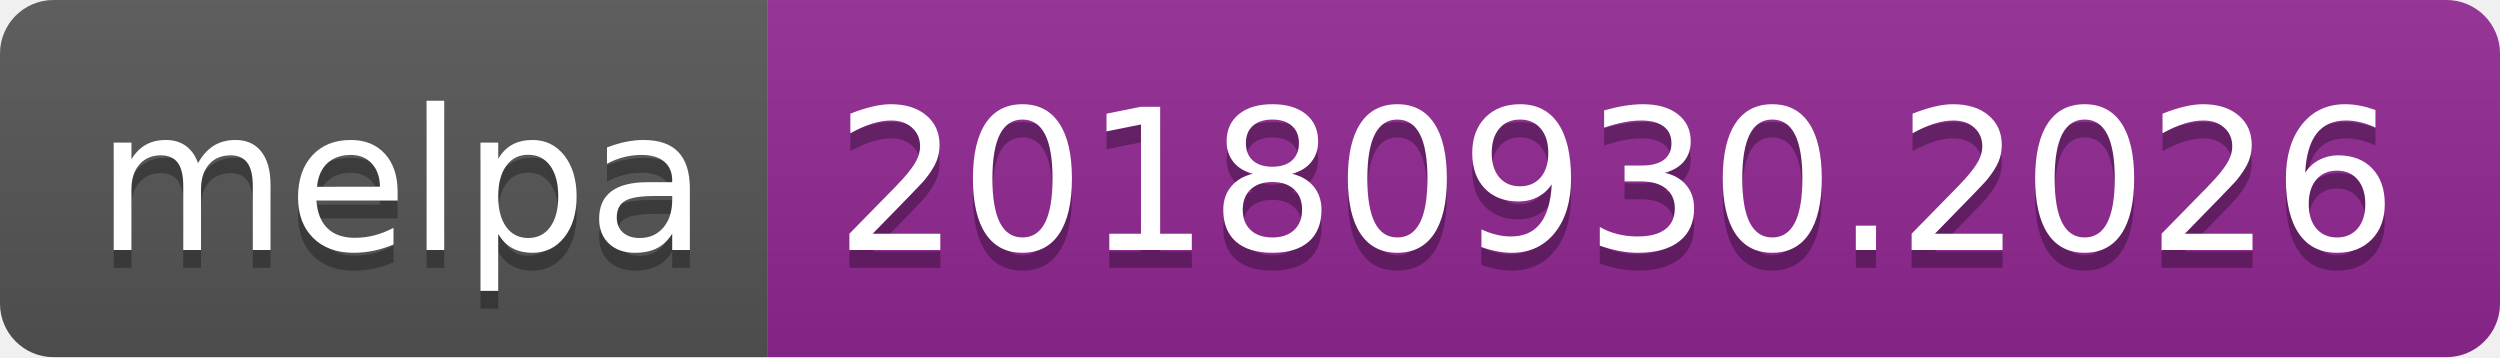
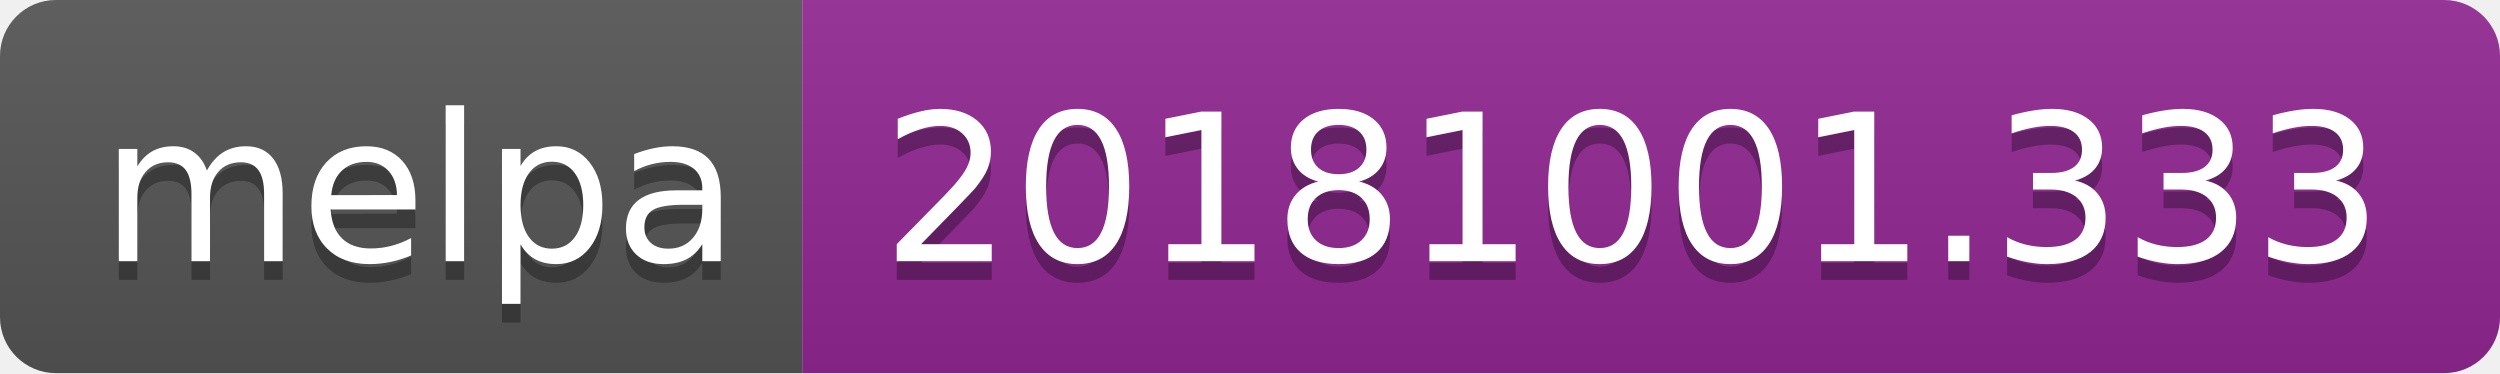
- <svg xmlns="http://www.w3.org/2000/svg" width="140" height="20">
+ <svg xmlns="http://www.w3.org/2000/svg" width="134" height="20">
  <linearGradient id="b" x2="0" y2="100%">
    <stop offset="0" stop-color="#bbb" stop-opacity=".1" />
    <stop offset="1" stop-opacity=".1" />
  </linearGradient>
  <clipPath id="a">
-     <rect width="140" height="20" rx="3" fill="#fff" />
+     <rect width="134" height="20" rx="3" fill="#fff" />
  </clipPath>
  <g clip-path="url(#a)">
    <path fill="#555" d="M0 0h43v20H0z" />
-     <path fill="#922793" d="M43 0h97v20H43z" />
-     <path fill="url(#b)" d="M0 0h140v20H0z" />
+     <path fill="#922793" d="M43 0h91v20H43z" />
+     <path fill="url(#b)" d="M0 0h134v20H0z" />
  </g>
  <g fill="#fff" text-anchor="middle" font-family="DejaVu Sans,Verdana,Geneva,sans-serif" font-size="110">
    <text x="225" y="150" fill="#010101" fill-opacity=".3" transform="scale(.1)" textLength="330">melpa</text>
    <text x="225" y="140" transform="scale(.1)" textLength="330">melpa</text>
-     <text x="905" y="150" fill="#010101" fill-opacity=".3" transform="scale(.1)" textLength="870">20180930.2026</text>
-     <text x="905" y="140" transform="scale(.1)" textLength="870">20180930.2026</text>
+     <text x="875" y="150" fill="#010101" fill-opacity=".3" transform="scale(.1)" textLength="810">20181001.333</text>
+     <text x="875" y="140" transform="scale(.1)" textLength="810">20181001.333</text>
  </g>
</svg>
